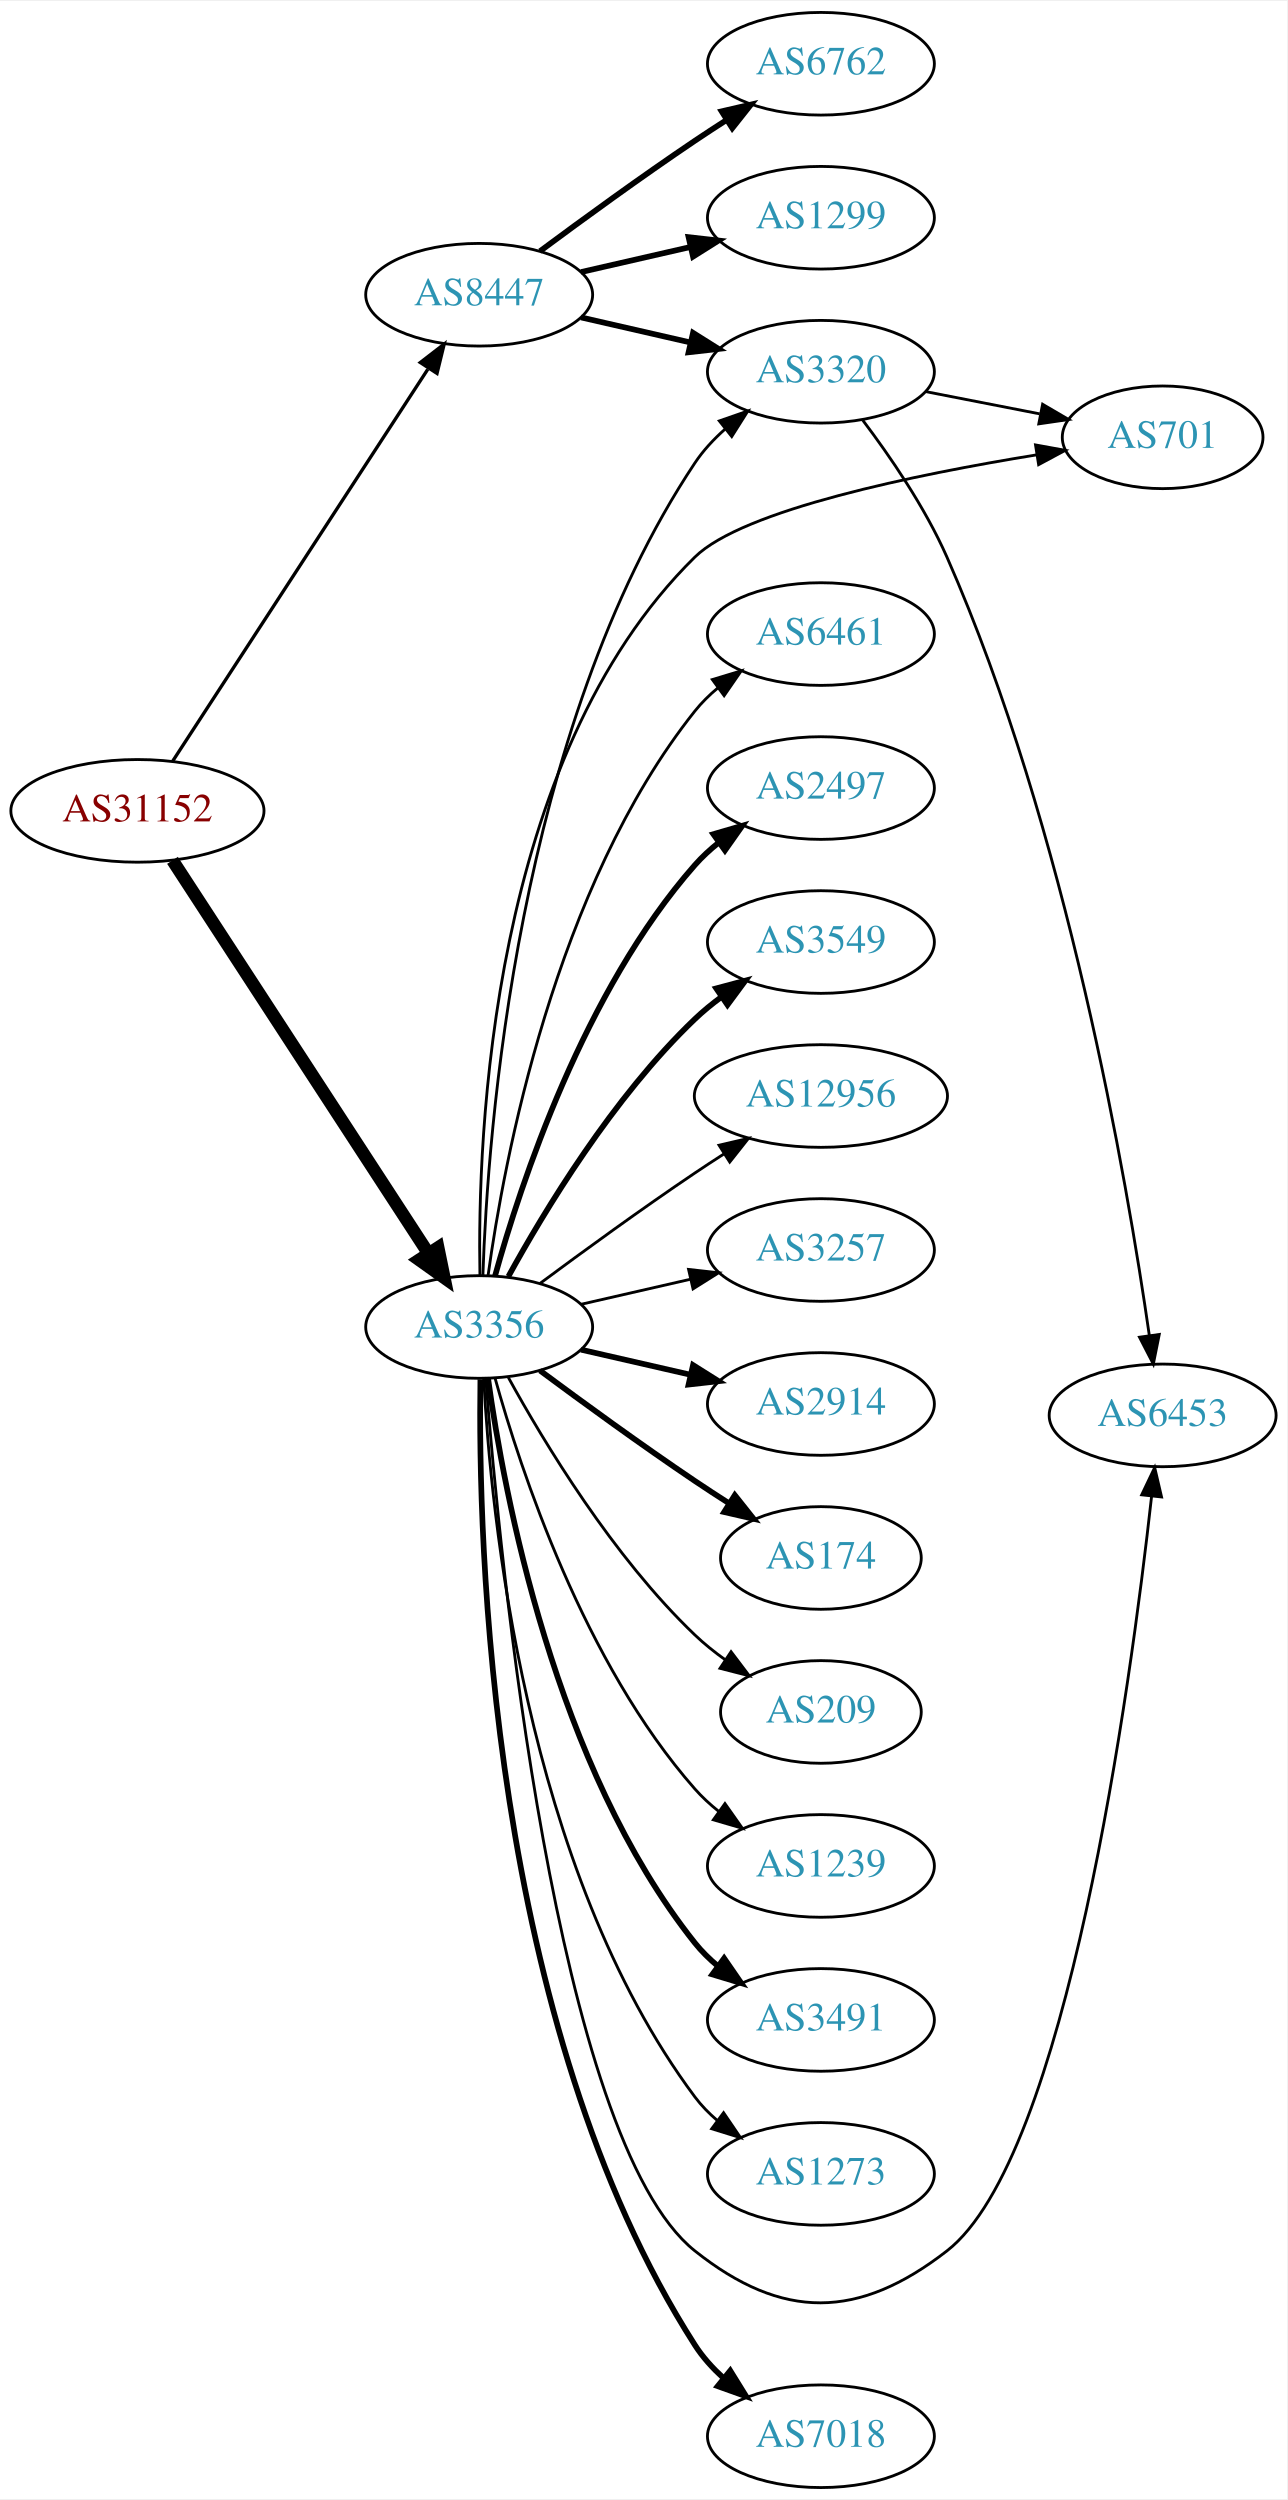
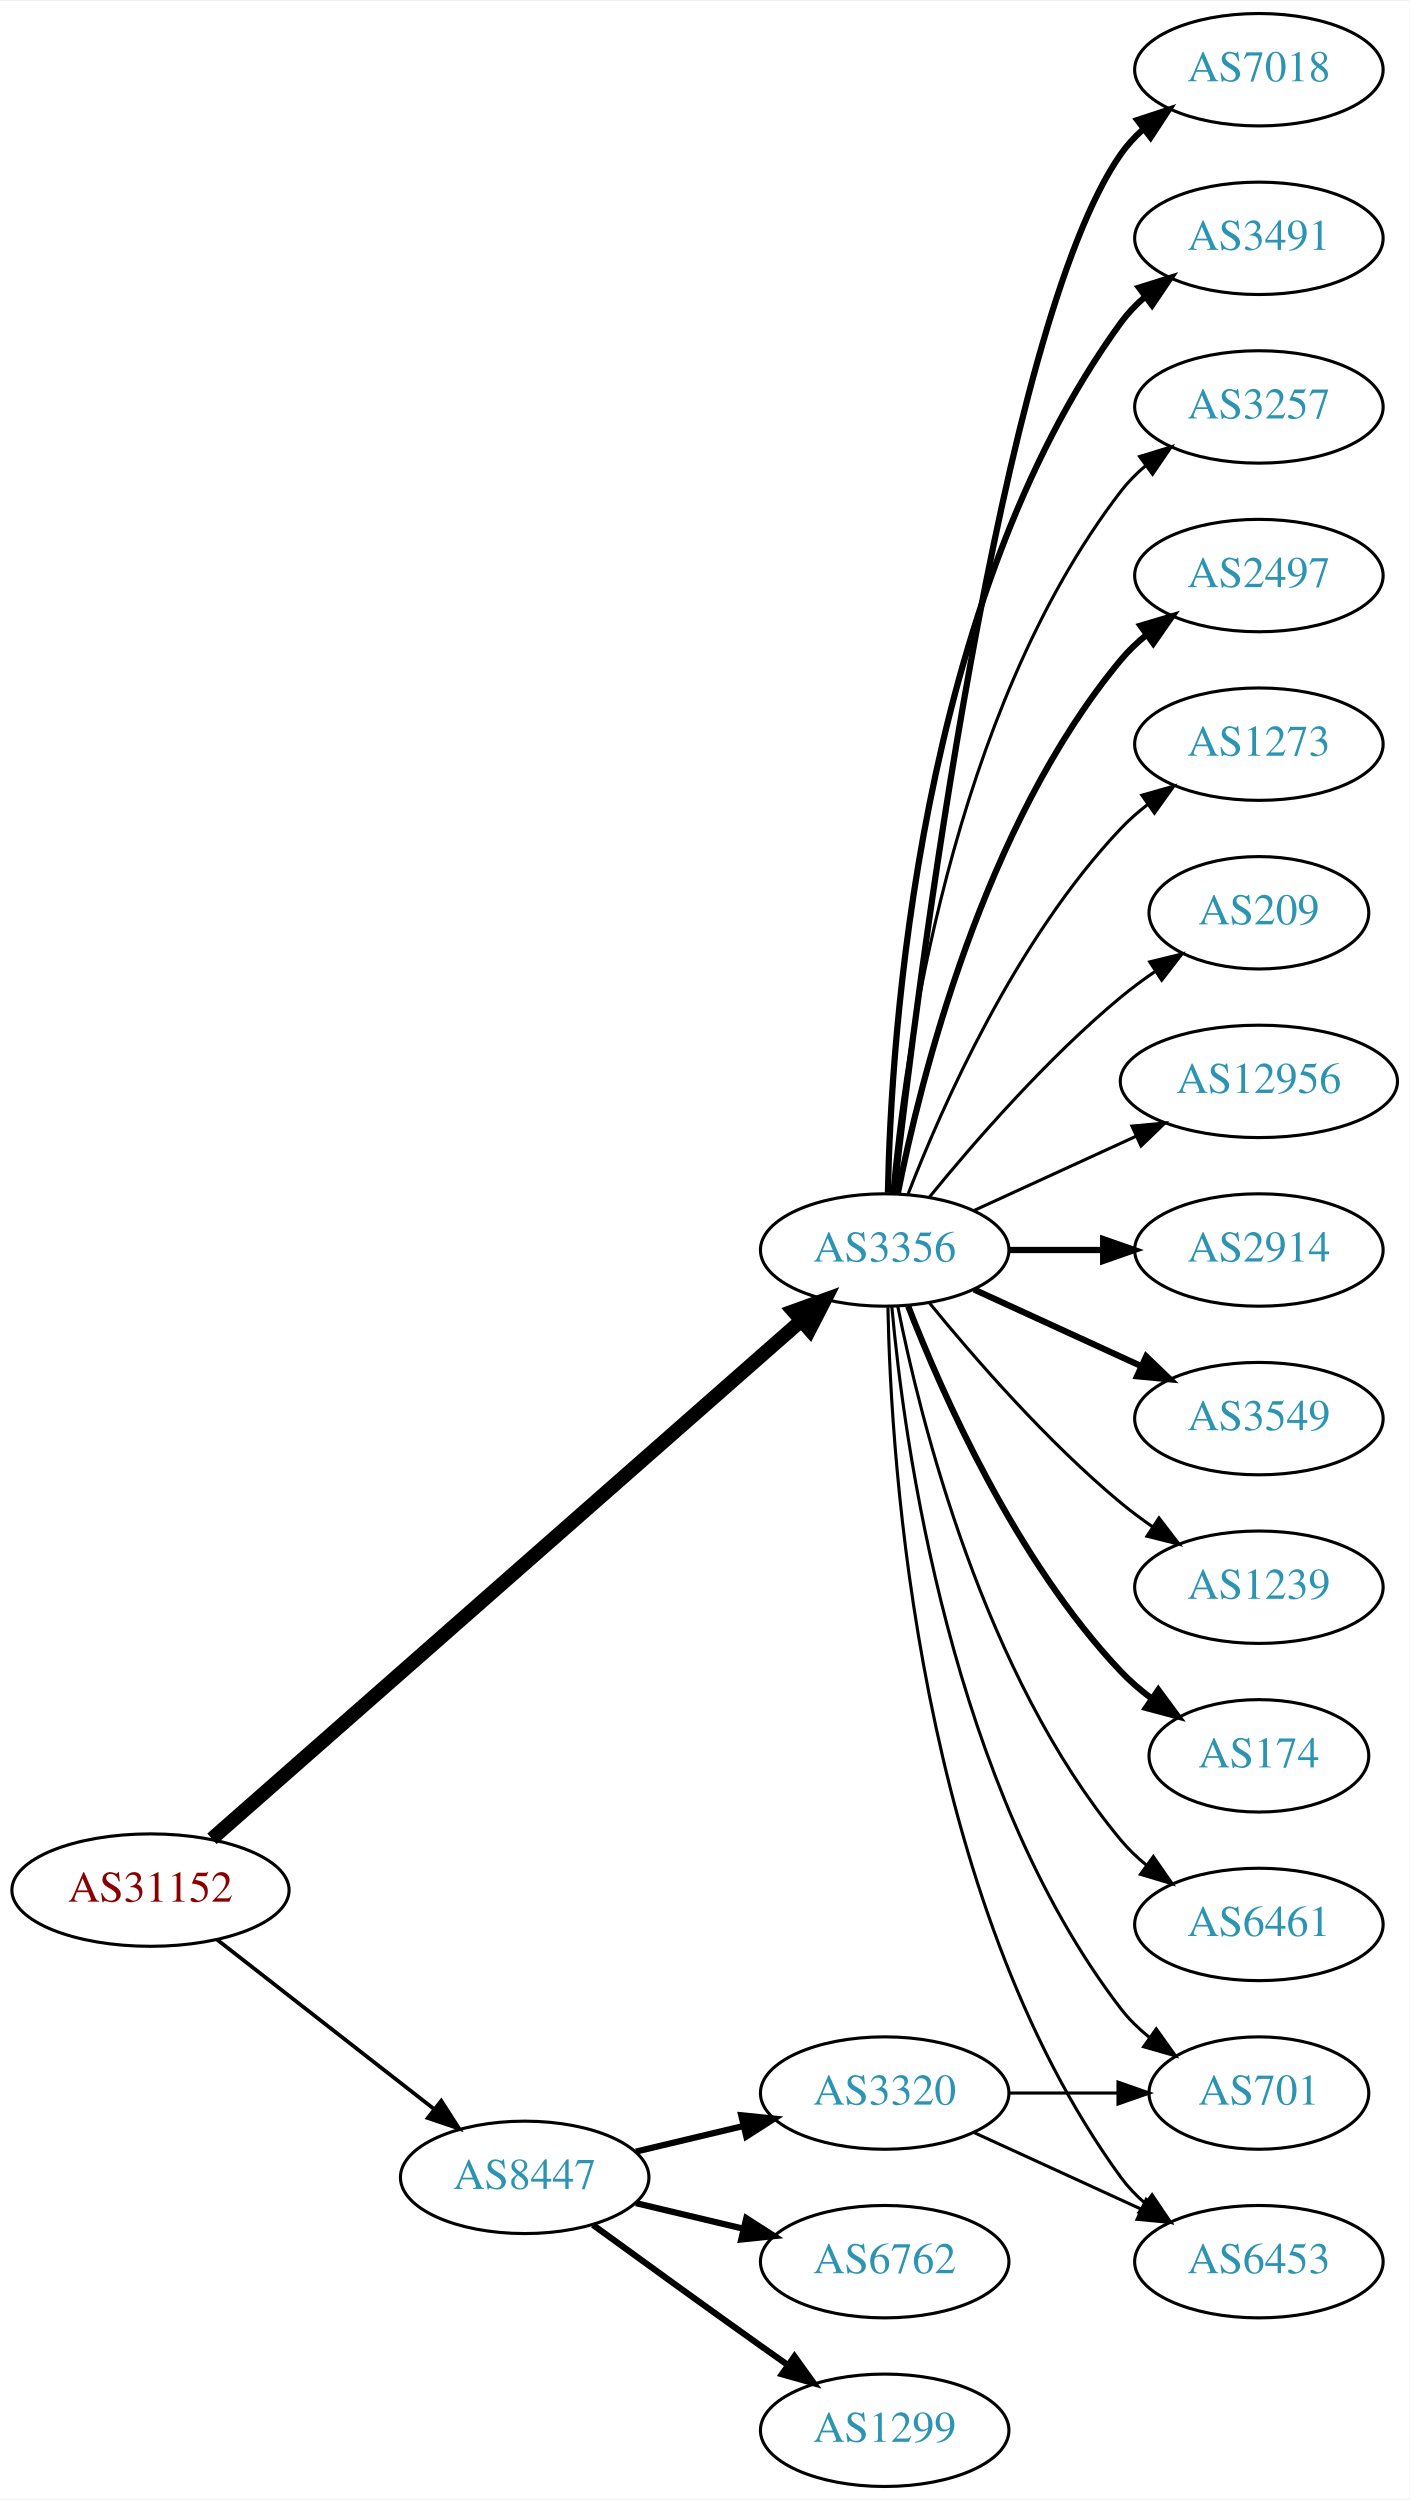
- <svg xmlns="http://www.w3.org/2000/svg" xmlns:xlink="http://www.w3.org/1999/xlink" width="451pt" height="876pt" viewBox="0.00 0.00 451.37 876.00">
-   <g id="graph0" class="graph" transform="scale(1 1) rotate(0) translate(4 872)">
-     <polygon fill="white" stroke="none" points="-4,4 -4,-872 447.37,-872 447.37,4 -4,4" />
+ <svg xmlns="http://www.w3.org/2000/svg" xmlns:xlink="http://www.w3.org/1999/xlink" width="451pt" height="800pt" viewBox="0.00 0.00 451.37 800.00">
+   <g id="graph0" class="graph" transform="scale(1 1) rotate(0) translate(4 796)">
+     <polygon fill="white" stroke="none" points="-4,4 -4,-796 447.37,-796 447.37,4 -4,4" />
    <g id="node1" class="node">
      <g id="a_node1">
        <a xlink:href="/asn/31152" xlink:title="AS31152 ~ Engel Austria GmbH [AT]">
-           <ellipse fill="#ffffff" stroke="black" cx="44.196" cy="-588" rx="44.393" ry="18" />
-           <text text-anchor="middle" x="44.196" y="-584.3" font-family="Times,serif" font-size="14.00" fill="#880000">AS31152</text>
+           <ellipse fill="#ffffff" stroke="black" cx="44.196" cy="-191" rx="44.393" ry="18" />
+           <text text-anchor="middle" x="44.196" y="-187.3" font-family="Times,serif" font-size="14.00" fill="#880000">AS31152</text>
        </a>
      </g>
    </g>
    <g id="node2" class="node">
      <g id="a_node2">
        <a xlink:href="/asn/3356" xlink:title="AS3356 ~ Level 3 Parent, LLC [US]">
-           <ellipse fill="#ffffff" stroke="black" cx="164.039" cy="-407" rx="39.794" ry="18" />
-           <text text-anchor="middle" x="164.039" y="-403.3" font-family="Times,serif" font-size="14.00" fill="#2c94b3">AS3356</text>
+           <ellipse fill="#ffffff" stroke="black" cx="279.332" cy="-396" rx="39.794" ry="18" />
+           <text text-anchor="middle" x="279.332" y="-392.3" font-family="Times,serif" font-size="14.00" fill="#2c94b3">AS3356</text>
        </a>
      </g>
    </g>
    <g id="edge1" class="edge">
-       <path fill="none" stroke="black" stroke-width="4.5" d="M56.495,-570.645C77.26,-538.751 121.594,-470.657 146.019,-433.141" />
-       <polygon fill="black" stroke="black" stroke-width="4.5" points="149.617,-434.831 151.774,-424.302 143.018,-430.534 149.617,-434.831" />
+       <path fill="none" stroke="black" stroke-width="4.5" d="M63.88,-207.429C105.35,-243.894 205.149,-331.65 252.528,-373.311" />
+       <polygon fill="black" stroke="black" stroke-width="4.5" points="250.093,-376.413 260.203,-380.059 255.293,-370.499 250.093,-376.413" />
    </g>
    <g id="node3" class="node">
      <g id="a_node3">
        <a xlink:href="/asn/8447" xlink:title="AS8447 ~ A1 Telekom Austria AG [AT]">
-           <ellipse fill="#ffffff" stroke="black" cx="164.039" cy="-769" rx="39.794" ry="18" />
-           <text text-anchor="middle" x="164.039" y="-765.3" font-family="Times,serif" font-size="14.00" fill="#2c94b3">AS8447</text>
+           <ellipse fill="#ffffff" stroke="black" cx="164.039" cy="-99" rx="39.794" ry="18" />
+           <text text-anchor="middle" x="164.039" y="-95.3" font-family="Times,serif" font-size="14.00" fill="#2c94b3">AS8447</text>
        </a>
      </g>
    </g>
    <g id="edge2" class="edge">
-       <path fill="none" stroke="black" stroke-width="1.174" d="M56.495,-605.355C77.26,-637.249 121.594,-705.343 146.019,-742.859" />
-       <polygon fill="black" stroke="black" stroke-width="1.174" points="143.384,-745.227 151.774,-751.698 149.251,-741.407 143.384,-745.227" />
+       <path fill="none" stroke="black" stroke-width="1.227" d="M65.454,-175.185C84.625,-160.218 113.574,-137.617 134.966,-120.916" />
+       <polygon fill="black" stroke="black" stroke-width="1.227" points="137.317,-123.522 143.045,-114.609 133.009,-118.004 137.317,-123.522" />
    </g>
    <g id="node4" class="node">
      <g id="a_node4">
-         <a xlink:href="/asn/1239" xlink:title="AS1239 ~ Sprint [US]">
-           <ellipse fill="#ffffff" stroke="black" cx="283.881" cy="-218" rx="39.794" ry="18" />
-           <text text-anchor="middle" x="283.881" y="-214.3" font-family="Times,serif" font-size="14.00" fill="#2c94b3">AS1239</text>
+         <a xlink:href="/asn/12956" xlink:title="AS12956 ~ TELXIUS [ES]">
+           <ellipse fill="#ffffff" stroke="black" cx="399.174" cy="-450" rx="44.393" ry="18" />
+           <text text-anchor="middle" x="399.174" y="-446.3" font-family="Times,serif" font-size="14.00" fill="#2c94b3">AS12956</text>
        </a>
      </g>
    </g>
    <g id="edge3" class="edge">
-       <path fill="none" stroke="black" d="M169.612,-389.054C178.517,-357.005 200.801,-289.158 239.685,-245 242.169,-242.179 245.019,-239.551 248.044,-237.129" />
-       <polygon fill="black" stroke="black" points="250.23,-239.869 256.334,-231.209 246.162,-234.172 250.23,-239.869" />
+       <path fill="none" stroke="black" d="M307.96,-408.661C323.458,-415.762 343.025,-424.728 359.971,-432.494" />
+       <polygon fill="black" stroke="black" points="358.525,-435.681 369.074,-436.665 361.441,-429.317 358.525,-435.681" />
    </g>
    <g id="node5" class="node">
      <g id="a_node5">
-         <a xlink:href="/asn/3491" xlink:title="AS3491 ~ PCCW Global, Inc. [US]">
-           <ellipse fill="#ffffff" stroke="black" cx="283.881" cy="-164" rx="39.794" ry="18" />
-           <text text-anchor="middle" x="283.881" y="-160.3" font-family="Times,serif" font-size="14.00" fill="#2c94b3">AS3491</text>
+         <a xlink:href="/asn/2914" xlink:title="AS2914 ~ NTT America, Inc. [US]">
+           <ellipse fill="#ffffff" stroke="black" cx="399.174" cy="-396" rx="39.794" ry="18" />
+           <text text-anchor="middle" x="399.174" y="-392.3" font-family="Times,serif" font-size="14.00" fill="#2c94b3">AS2914</text>
        </a>
      </g>
    </g>
    <g id="edge4" class="edge">
-       <path fill="none" stroke="black" stroke-width="2" d="M167.178,-388.83C172.678,-349.026 190.504,-252.767 239.685,-191 242.026,-188.06 244.781,-185.351 247.747,-182.879" />
-       <polygon fill="black" stroke="black" stroke-width="2" points="249.939,-185.612 255.953,-176.89 245.812,-179.958 249.939,-185.612" />
+       <path fill="none" stroke="black" stroke-width="2" d="M319.244,-396C328.798,-396 339.147,-396 349.11,-396" />
+       <polygon fill="black" stroke="black" stroke-width="2" points="349.302,-399.5 359.302,-396 349.302,-392.5 349.302,-399.5" />
    </g>
    <g id="node6" class="node">
      <g id="a_node6">
-         <a xlink:href="/asn/701" xlink:title="AS701 ~ UUNET [US]">
-           <ellipse fill="#ffffff" stroke="black" cx="403.724" cy="-719" rx="35.194" ry="18" />
-           <text text-anchor="middle" x="403.724" y="-715.3" font-family="Times,serif" font-size="14.00" fill="#2c94b3">AS701</text>
+         <a xlink:href="/asn/3549" xlink:title="AS3549 ~ Level 3 Parent, LLC [US]">
+           <ellipse fill="#ffffff" stroke="black" cx="399.174" cy="-342" rx="39.794" ry="18" />
+           <text text-anchor="middle" x="399.174" y="-338.3" font-family="Times,serif" font-size="14.00" fill="#2c94b3">AS3549</text>
        </a>
      </g>
    </g>
    <g id="edge5" class="edge">
-       <path fill="none" stroke="black" d="M164.304,-425.134C163.39,-473.458 167.876,-606.444 239.685,-677 256.539,-693.56 317.129,-705.954 359.493,-712.84" />
-       <polygon fill="black" stroke="black" points="359.142,-716.328 369.565,-714.43 360.233,-709.413 359.142,-716.328" />
+       <path fill="none" stroke="black" stroke-width="2" d="M307.96,-383.339C323.917,-376.027 344.188,-366.739 361.471,-358.819" />
+       <polygon fill="black" stroke="black" stroke-width="2" points="363.085,-361.929 370.718,-354.581 360.169,-355.565 363.085,-361.929" />
    </g>
    <g id="node7" class="node">
      <g id="a_node7">
-         <a xlink:href="/asn/7018" xlink:title="AS7018 ~ AT&amp;T Services, Inc. [US]">
-           <ellipse fill="#ffffff" stroke="black" cx="283.881" cy="-18" rx="39.794" ry="18" />
-           <text text-anchor="middle" x="283.881" y="-14.3" font-family="Times,serif" font-size="14.00" fill="#2c94b3">AS7018</text>
+         <a xlink:href="/asn/1239" xlink:title="AS1239 ~ Sprint [US]">
+           <ellipse fill="#ffffff" stroke="black" cx="399.174" cy="-288" rx="39.794" ry="18" />
+           <text text-anchor="middle" x="399.174" y="-284.3" font-family="Times,serif" font-size="14.00" fill="#2c94b3">AS1239</text>
        </a>
      </g>
    </g>
    <g id="edge6" class="edge">
-       <path fill="none" stroke="black" stroke-width="2" d="M164.474,-388.611C163.623,-332.88 167.455,-162.772 239.685,-50 242.375,-45.8 245.824,-41.96 249.598,-38.511" />
-       <polygon fill="black" stroke="black" stroke-width="2" points="252.085,-41.001 257.662,-31.993 247.685,-35.557 252.085,-41.001" />
+       <path fill="none" stroke="black" d="M293.751,-378.935C307.865,-361.625 331.28,-334.655 354.978,-315 358.194,-312.332 361.695,-309.73 365.265,-307.259" />
+       <polygon fill="black" stroke="black" points="367.189,-310.183 373.622,-301.764 363.343,-304.334 367.189,-310.183" />
    </g>
    <g id="node8" class="node">
      <g id="a_node8">
-         <a xlink:href="/asn/3320" xlink:title="AS3320 ~ DTAG [DE]">
-           <ellipse fill="#ffffff" stroke="black" cx="283.881" cy="-742" rx="39.794" ry="18" />
-           <text text-anchor="middle" x="283.881" y="-738.3" font-family="Times,serif" font-size="14.00" fill="#2c94b3">AS3320</text>
+         <a xlink:href="/asn/174" xlink:title="AS174 ~ Cogent Communications [US]">
+           <ellipse fill="#ffffff" stroke="black" cx="399.174" cy="-234" rx="35.194" ry="18" />
+           <text text-anchor="middle" x="399.174" y="-230.3" font-family="Times,serif" font-size="14.00" fill="#2c94b3">AS174</text>
        </a>
      </g>
    </g>
    <g id="edge7" class="edge">
-       <path fill="none" stroke="black" d="M165.341,-425.069C166.988,-474.797 177.236,-616.199 239.685,-710 242.585,-714.355 246.286,-718.338 250.299,-721.902" />
-       <polygon fill="black" stroke="black" points="248.261,-724.753 258.27,-728.228 252.613,-719.27 248.261,-724.753" />
+       <path fill="none" stroke="black" stroke-width="2" d="M286.855,-378.006C297.605,-350.272 321.262,-296.571 354.978,-261 357.921,-257.895 361.294,-254.999 364.83,-252.345" />
+       <polygon fill="black" stroke="black" stroke-width="2" points="366.959,-255.129 373.249,-246.603 363.015,-249.346 366.959,-255.129" />
    </g>
    <g id="node9" class="node">
      <g id="a_node9">
        <a xlink:href="/asn/6461" xlink:title="AS6461 ~ Zayo Bandwidth [US]">
-           <ellipse fill="#ffffff" stroke="black" cx="283.881" cy="-650" rx="39.794" ry="18" />
-           <text text-anchor="middle" x="283.881" y="-646.3" font-family="Times,serif" font-size="14.00" fill="#2c94b3">AS6461</text>
+           <ellipse fill="#ffffff" stroke="black" cx="399.174" cy="-180" rx="39.794" ry="18" />
+           <text text-anchor="middle" x="399.174" y="-176.3" font-family="Times,serif" font-size="14.00" fill="#2c94b3">AS6461</text>
        </a>
      </g>
    </g>
    <g id="edge8" class="edge">
-       <path fill="none" stroke="black" d="M167.178,-425.17C172.678,-464.974 190.504,-561.233 239.685,-623 242.026,-625.94 244.781,-628.649 247.747,-631.121" />
-       <polygon fill="black" stroke="black" points="245.812,-634.042 255.953,-637.11 249.939,-628.388 245.812,-634.042" />
+       <path fill="none" stroke="black" d="M283.53,-377.927C290.694,-341.859 310.968,-259.875 354.978,-207 357.383,-204.111 360.179,-201.437 363.172,-198.987" />
+       <polygon fill="black" stroke="black" points="365.361,-201.723 371.415,-193.027 361.26,-196.05 365.361,-201.723" />
    </g>
    <g id="node10" class="node">
      <g id="a_node10">
-         <a xlink:href="/asn/2497" xlink:title="AS2497 ~ Internet Initiative Japan Inc. [JP]">
-           <ellipse fill="#ffffff" stroke="black" cx="283.881" cy="-596" rx="39.794" ry="18" />
-           <text text-anchor="middle" x="283.881" y="-592.3" font-family="Times,serif" font-size="14.00" fill="#2c94b3">AS2497</text>
+         <a xlink:href="/asn/701" xlink:title="AS701 ~ UUNET [US]">
+           <ellipse fill="#ffffff" stroke="black" cx="399.174" cy="-126" rx="35.194" ry="18" />
+           <text text-anchor="middle" x="399.174" y="-122.3" font-family="Times,serif" font-size="14.00" fill="#2c94b3">AS701</text>
        </a>
      </g>
    </g>
    <g id="edge9" class="edge">
-       <path fill="none" stroke="black" stroke-width="2" d="M169.612,-424.946C178.517,-456.995 200.801,-524.842 239.685,-569 242.169,-571.821 245.019,-574.449 248.044,-576.871" />
-       <polygon fill="black" stroke="black" stroke-width="2" points="246.162,-579.828 256.334,-582.791 250.23,-574.131 246.162,-579.828" />
+       <path fill="none" stroke="black" d="M281.616,-377.883C285.514,-334.668 300.531,-223.869 354.978,-153 357.585,-149.607 360.748,-146.533 364.166,-143.777" />
+       <polygon fill="black" stroke="black" points="366.304,-146.552 372.457,-137.927 362.269,-140.832 366.304,-146.552" />
    </g>
    <g id="node11" class="node">
      <g id="a_node11">
-         <a xlink:href="/asn/3549" xlink:title="AS3549 ~ Level 3 Parent, LLC [US]">
-           <ellipse fill="#ffffff" stroke="black" cx="283.881" cy="-542" rx="39.794" ry="18" />
-           <text text-anchor="middle" x="283.881" y="-538.3" font-family="Times,serif" font-size="14.00" fill="#2c94b3">AS3549</text>
+         <a xlink:href="/asn/7018" xlink:title="AS7018 ~ AT&amp;T Services, Inc. [US]">
+           <ellipse fill="#ffffff" stroke="black" cx="399.174" cy="-774" rx="39.794" ry="18" />
+           <text text-anchor="middle" x="399.174" y="-770.3" font-family="Times,serif" font-size="14.00" fill="#2c94b3">AS7018</text>
        </a>
      </g>
    </g>
    <g id="edge10" class="edge">
-       <path fill="none" stroke="black" stroke-width="2" d="M174.28,-424.713C186.825,-447.561 211.002,-487.611 239.685,-515 242.553,-517.739 245.742,-520.347 249.051,-522.785" />
-       <polygon fill="black" stroke="black" stroke-width="2" points="247.175,-525.742 257.411,-528.477 251.114,-519.956 247.175,-525.742" />
+       <path fill="none" stroke="black" stroke-width="2" d="M282.302,-414.101C289.53,-477.928 316.207,-691.628 354.978,-747 356.956,-749.825 359.334,-752.416 361.944,-754.779" />
+       <polygon fill="black" stroke="black" stroke-width="2" points="360.238,-757.881 370.303,-761.188 364.497,-752.326 360.238,-757.881" />
    </g>
    <g id="node12" class="node">
      <g id="a_node12">
-         <a xlink:href="/asn/12956" xlink:title="AS12956 ~ TELXIUS [ES]">
-           <ellipse fill="#ffffff" stroke="black" cx="283.881" cy="-488" rx="44.393" ry="18" />
-           <text text-anchor="middle" x="283.881" y="-484.3" font-family="Times,serif" font-size="14.00" fill="#2c94b3">AS12956</text>
+         <a xlink:href="/asn/3491" xlink:title="AS3491 ~ PCCW Global, Inc. [US]">
+           <ellipse fill="#ffffff" stroke="black" cx="399.174" cy="-720" rx="39.794" ry="18" />
+           <text text-anchor="middle" x="399.174" y="-716.3" font-family="Times,serif" font-size="14.00" fill="#2c94b3">AS3491</text>
        </a>
      </g>
    </g>
    <g id="edge11" class="edge">
-       <path fill="none" stroke="black" d="M185.369,-422.277C200.231,-433.304 220.976,-448.407 239.685,-461 242.975,-463.215 246.438,-465.482 249.912,-467.715" />
-       <polygon fill="black" stroke="black" points="248.16,-470.748 258.479,-473.148 251.909,-464.837 248.16,-470.748" />
+       <path fill="none" stroke="black" stroke-width="2" d="M280.363,-414.337C281.337,-464.079 290.056,-603.806 354.978,-693 357.19,-696.039 359.858,-698.813 362.77,-701.326" />
+       <polygon fill="black" stroke="black" stroke-width="2" points="360.788,-704.214 370.901,-707.373 364.965,-698.597 360.788,-704.214" />
    </g>
    <g id="node13" class="node">
      <g id="a_node13">
-         <a xlink:href="/asn/6453" xlink:title="AS6453 ~ TATA COMMUNICATIONS (AMERICA) INC [US]">
-           <ellipse fill="#ffffff" stroke="black" cx="403.724" cy="-376" rx="39.794" ry="18" />
-           <text text-anchor="middle" x="403.724" y="-372.3" font-family="Times,serif" font-size="14.00" fill="#2c94b3">AS6453</text>
+         <a xlink:href="/asn/3257" xlink:title="AS3257 ~ GTT [DE]">
+           <ellipse fill="#ffffff" stroke="black" cx="399.174" cy="-666" rx="39.794" ry="18" />
+           <text text-anchor="middle" x="399.174" y="-662.3" font-family="Times,serif" font-size="14.00" fill="#2c94b3">AS3257</text>
        </a>
      </g>
    </g>
    <g id="edge12" class="edge">
-       <path fill="none" stroke="black" d="M166.33,-389.018C171.209,-326.736 190.792,-121.909 239.685,-83 270.425,-58.537 297.058,-58.893 328.077,-83 370.087,-115.649 392.372,-280.313 399.828,-347.446" />
-       <polygon fill="black" stroke="black" points="396.383,-348.145 400.937,-357.711 403.343,-347.393 396.383,-348.145" />
+       <path fill="none" stroke="black" d="M281.616,-414.117C285.514,-457.332 300.531,-568.131 354.978,-639 357.268,-641.981 359.988,-644.716 362.932,-647.205" />
+       <polygon fill="black" stroke="black" points="360.979,-650.113 371.109,-653.218 365.126,-644.473 360.979,-650.113" />
    </g>
    <g id="node14" class="node">
      <g id="a_node14">
-         <a xlink:href="/asn/3257" xlink:title="AS3257 ~ GTT [DE]">
-           <ellipse fill="#ffffff" stroke="black" cx="283.881" cy="-434" rx="39.794" ry="18" />
-           <text text-anchor="middle" x="283.881" y="-430.3" font-family="Times,serif" font-size="14.00" fill="#2c94b3">AS3257</text>
+         <a xlink:href="/asn/6453" xlink:title="AS6453 ~ TATA COMMUNICATIONS (AMERICA) INC [US]">
+           <ellipse fill="#ffffff" stroke="black" cx="399.174" cy="-72" rx="39.794" ry="18" />
+           <text text-anchor="middle" x="399.174" y="-68.3" font-family="Times,serif" font-size="14.00" fill="#2c94b3">AS6453</text>
        </a>
      </g>
    </g>
    <g id="edge13" class="edge">
-       <path fill="none" stroke="black" d="M199.758,-414.955C211.758,-417.704 225.379,-420.825 238.071,-423.733" />
-       <polygon fill="black" stroke="black" points="237.474,-427.187 248.003,-426.009 239.037,-420.364 237.474,-427.187" />
+       <path fill="none" stroke="black" d="M280.363,-377.663C281.337,-327.921 290.056,-188.194 354.978,-99 357.19,-95.961 359.858,-93.187 362.77,-90.674" />
+       <polygon fill="black" stroke="black" points="364.965,-93.403 370.901,-84.627 360.788,-87.786 364.965,-93.403" />
    </g>
    <g id="node15" class="node">
      <g id="a_node15">
-         <a xlink:href="/asn/2914" xlink:title="AS2914 ~ NTT America, Inc. [US]">
-           <ellipse fill="#ffffff" stroke="black" cx="283.881" cy="-380" rx="39.794" ry="18" />
-           <text text-anchor="middle" x="283.881" y="-376.3" font-family="Times,serif" font-size="14.00" fill="#2c94b3">AS2914</text>
+         <a xlink:href="/asn/2497" xlink:title="AS2497 ~ Internet Initiative Japan Inc. [JP]">
+           <ellipse fill="#ffffff" stroke="black" cx="399.174" cy="-612" rx="39.794" ry="18" />
+           <text text-anchor="middle" x="399.174" y="-608.3" font-family="Times,serif" font-size="14.00" fill="#2c94b3">AS2497</text>
        </a>
      </g>
    </g>
    <g id="edge14" class="edge">
-       <path fill="none" stroke="black" stroke-width="2" d="M199.758,-399.045C211.758,-396.296 225.379,-393.175 238.071,-390.267" />
-       <polygon fill="black" stroke="black" stroke-width="2" points="239.037,-393.636 248.003,-387.991 237.474,-386.813 239.037,-393.636" />
+       <path fill="none" stroke="black" stroke-width="2" d="M283.53,-414.073C290.694,-450.141 310.968,-532.125 354.978,-585 357.383,-587.889 360.179,-590.563 363.172,-593.013" />
+       <polygon fill="black" stroke="black" stroke-width="2" points="361.26,-595.95 371.415,-598.973 365.361,-590.277 361.26,-595.95" />
    </g>
    <g id="node16" class="node">
      <g id="a_node16">
-         <a xlink:href="/asn/174" xlink:title="AS174 ~ Cogent Communications [US]">
-           <ellipse fill="#ffffff" stroke="black" cx="283.881" cy="-326" rx="35.194" ry="18" />
-           <text text-anchor="middle" x="283.881" y="-322.3" font-family="Times,serif" font-size="14.00" fill="#2c94b3">AS174</text>
+         <a xlink:href="/asn/1273" xlink:title="AS1273 ~ Vodafone Group PLC [EU]">
+           <ellipse fill="#ffffff" stroke="black" cx="399.174" cy="-558" rx="39.794" ry="18" />
+           <text text-anchor="middle" x="399.174" y="-554.3" font-family="Times,serif" font-size="14.00" fill="#2c94b3">AS1273</text>
        </a>
      </g>
    </g>
    <g id="edge15" class="edge">
-       <path fill="none" stroke="black" stroke-width="2" d="M185.369,-391.723C200.231,-380.696 220.976,-365.593 239.685,-353 243.502,-350.431 247.552,-347.79 251.583,-345.214" />
-       <polygon fill="black" stroke="black" stroke-width="2" points="253.687,-348.025 260.277,-339.729 249.952,-342.105 253.687,-348.025" />
+       <path fill="none" stroke="black" d="M286.855,-413.994C297.605,-441.728 321.262,-495.429 354.978,-531 357.564,-533.728 360.481,-536.294 363.55,-538.677" />
+       <polygon fill="black" stroke="black" points="361.704,-541.658 371.898,-544.543 365.728,-535.93 361.704,-541.658" />
    </g>
    <g id="node17" class="node">
      <g id="a_node17">
        <a xlink:href="/asn/209" xlink:title="AS209 ~ CenturyLink Communications, LLC [US]">
-           <ellipse fill="#ffffff" stroke="black" cx="283.881" cy="-272" rx="35.194" ry="18" />
-           <text text-anchor="middle" x="283.881" y="-268.3" font-family="Times,serif" font-size="14.00" fill="#2c94b3">AS209</text>
+           <ellipse fill="#ffffff" stroke="black" cx="399.174" cy="-504" rx="35.194" ry="18" />
+           <text text-anchor="middle" x="399.174" y="-500.3" font-family="Times,serif" font-size="14.00" fill="#2c94b3">AS209</text>
        </a>
      </g>
    </g>
    <g id="edge16" class="edge">
-       <path fill="none" stroke="black" d="M174.28,-389.287C186.825,-366.439 211.002,-326.389 239.685,-299 242.939,-295.893 246.606,-292.954 250.393,-290.24" />
-       <polygon fill="black" stroke="black" points="252.37,-293.128 258.761,-284.678 248.495,-287.299 252.37,-293.128" />
+       <path fill="none" stroke="black" d="M293.751,-413.065C307.865,-430.375 331.28,-457.345 354.978,-477 358.441,-479.872 362.234,-482.669 366.088,-485.308" />
+       <polygon fill="black" stroke="black" points="364.231,-488.275 374.521,-490.797 368.05,-482.408 364.231,-488.275" />
    </g>
    <g id="node18" class="node">
      <g id="a_node18">
-         <a xlink:href="/asn/1273" xlink:title="AS1273 ~ Vodafone Group PLC [EU]">
-           <ellipse fill="#ffffff" stroke="black" cx="283.881" cy="-110" rx="39.794" ry="18" />
-           <text text-anchor="middle" x="283.881" y="-106.3" font-family="Times,serif" font-size="14.00" fill="#2c94b3">AS1273</text>
+         <a xlink:href="/asn/6762" xlink:title="AS6762 ~ TELECOM ITALIA SPARKLE S.p.A. [IT]">
+           <ellipse fill="#ffffff" stroke="black" cx="279.332" cy="-72" rx="39.794" ry="18" />
+           <text text-anchor="middle" x="279.332" y="-68.3" font-family="Times,serif" font-size="14.00" fill="#2c94b3">AS6762</text>
        </a>
      </g>
    </g>
    <g id="edge17" class="edge">
-       <path fill="none" stroke="black" d="M165.63,-388.977C168.007,-342.588 179.925,-217.107 239.685,-137 241.933,-133.987 244.624,-131.231 247.551,-128.728" />
-       <polygon fill="black" stroke="black" points="249.746,-131.458 255.702,-122.697 245.582,-125.831 249.746,-131.458" />
-     </g>
-     <g id="edge20" class="edge">
-       <path fill="none" stroke="black" stroke-width="2" d="M199.758,-761.045C211.758,-758.296 225.379,-755.175 238.071,-752.267" />
-       <polygon fill="black" stroke="black" stroke-width="2" points="239.037,-755.636 248.003,-749.991 237.474,-748.813 239.037,-755.636" />
+       <path fill="none" stroke="black" stroke-width="2" d="M199.646,-90.752C210.517,-88.162 222.671,-85.265 234.114,-82.538" />
+       <polygon fill="black" stroke="black" stroke-width="2" points="235.02,-85.92 243.936,-80.197 233.397,-79.111 235.02,-85.92" />
    </g>
    <g id="node19" class="node">
      <g id="a_node19">
        <a xlink:href="/asn/1299" xlink:title="AS1299 ~ Telia Carrier [EU]">
-           <ellipse fill="#ffffff" stroke="black" cx="283.881" cy="-796" rx="39.794" ry="18" />
-           <text text-anchor="middle" x="283.881" y="-792.3" font-family="Times,serif" font-size="14.00" fill="#2c94b3">AS1299</text>
+           <ellipse fill="#ffffff" stroke="black" cx="279.332" cy="-18" rx="39.794" ry="18" />
+           <text text-anchor="middle" x="279.332" y="-14.3" font-family="Times,serif" font-size="14.00" fill="#2c94b3">AS1299</text>
        </a>
      </g>
    </g>
    <g id="edge18" class="edge">
-       <path fill="none" stroke="black" stroke-width="2" d="M199.758,-776.955C211.758,-779.704 225.379,-782.825 238.071,-785.733" />
-       <polygon fill="black" stroke="black" stroke-width="2" points="237.474,-789.187 248.003,-788.009 239.037,-782.364 237.474,-789.187" />
+       <path fill="none" stroke="black" stroke-width="2" d="M185.887,-83.778C200.821,-72.909 221.435,-57.975 239.685,-45 242.506,-42.995 245.449,-40.915 248.397,-38.841" />
+       <polygon fill="black" stroke="black" stroke-width="2" points="250.443,-41.681 256.621,-33.074 246.424,-35.95 250.443,-41.681" />
    </g>
    <g id="node20" class="node">
      <g id="a_node20">
-         <a xlink:href="/asn/6762" xlink:title="AS6762 ~ TELECOM ITALIA SPARKLE S.p.A. [IT]">
-           <ellipse fill="#ffffff" stroke="black" cx="283.881" cy="-850" rx="39.794" ry="18" />
-           <text text-anchor="middle" x="283.881" y="-846.3" font-family="Times,serif" font-size="14.00" fill="#2c94b3">AS6762</text>
+         <a xlink:href="/asn/3320" xlink:title="AS3320 ~ DTAG [DE]">
+           <ellipse fill="#ffffff" stroke="black" cx="279.332" cy="-126" rx="39.794" ry="18" />
+           <text text-anchor="middle" x="279.332" y="-122.3" font-family="Times,serif" font-size="14.00" fill="#2c94b3">AS3320</text>
        </a>
      </g>
    </g>
    <g id="edge19" class="edge">
-       <path fill="none" stroke="black" stroke-width="2" d="M185.369,-784.277C200.231,-795.304 220.976,-810.407 239.685,-823 243.234,-825.389 246.984,-827.839 250.733,-830.242" />
-       <polygon fill="black" stroke="black" stroke-width="2" points="249.059,-833.325 259.381,-835.712 252.801,-827.409 249.059,-833.325" />
+       <path fill="none" stroke="black" stroke-width="2" d="M199.646,-107.248C210.517,-109.838 222.671,-112.735 234.114,-115.462" />
+       <polygon fill="black" stroke="black" stroke-width="2" points="233.397,-118.889 243.936,-117.803 235.02,-112.08 233.397,-118.889" />
    </g>
    <g id="edge21" class="edge">
-       <path fill="none" stroke="black" d="M320.558,-735.037C333.173,-732.575 347.48,-729.782 360.581,-727.225" />
-       <polygon fill="black" stroke="black" points="361.629,-730.587 370.773,-725.236 360.288,-723.716 361.629,-730.587" />
-     </g>
-     <g id="edge22" class="edge">
-       <path fill="none" stroke="black" d="M298.539,-725.019C308.056,-712.427 320.378,-694.484 328.077,-677 370.084,-581.609 391.246,-458.357 399.068,-403.935" />
-       <polygon fill="black" stroke="black" points="402.539,-404.385 400.456,-393.997 395.606,-403.416 402.539,-404.385" />
+       <path fill="none" stroke="black" d="M319.244,-126C330.331,-126 342.491,-126 353.873,-126" />
+       <polygon fill="black" stroke="black" points="354.055,-129.5 364.055,-126 354.055,-122.5 354.055,-129.5" />
+     </g>
+     <g id="edge20" class="edge">
+       <path fill="none" stroke="black" d="M307.96,-113.339C323.917,-106.027 344.188,-96.739 361.471,-88.819" />
+       <polygon fill="black" stroke="black" points="363.085,-91.929 370.718,-84.581 360.169,-85.565 363.085,-91.929" />
    </g>
  </g>
</svg>
